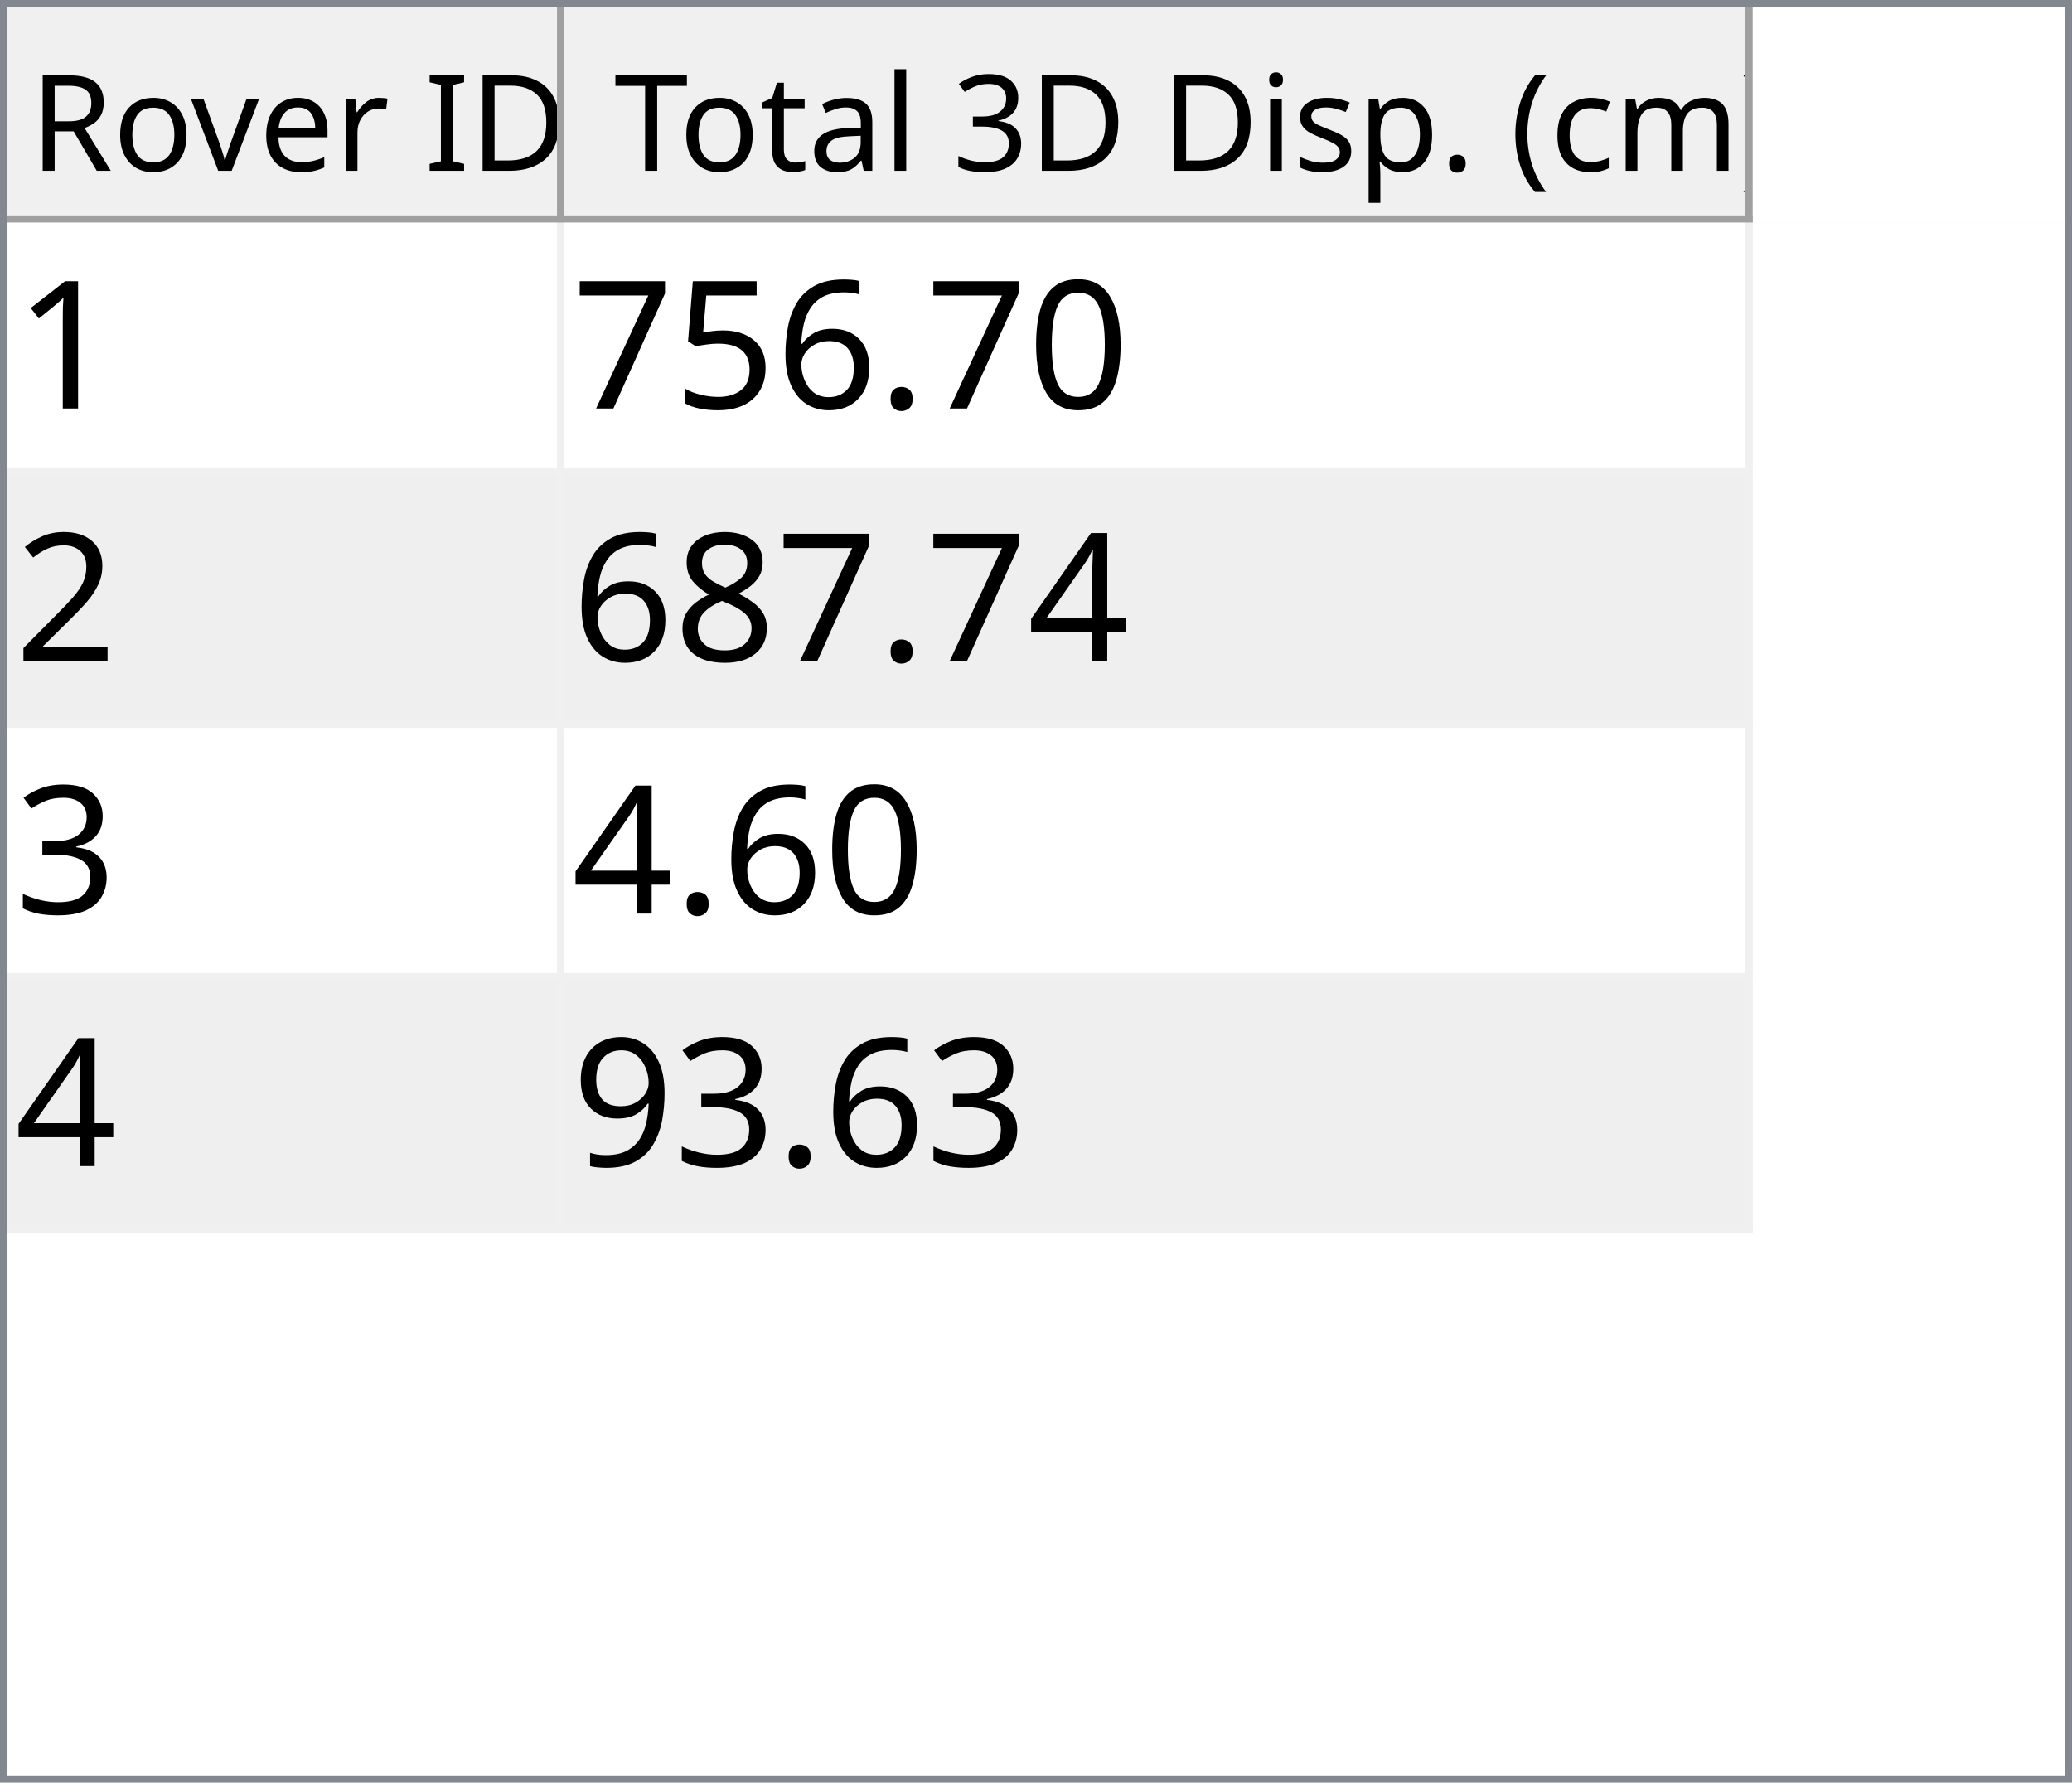
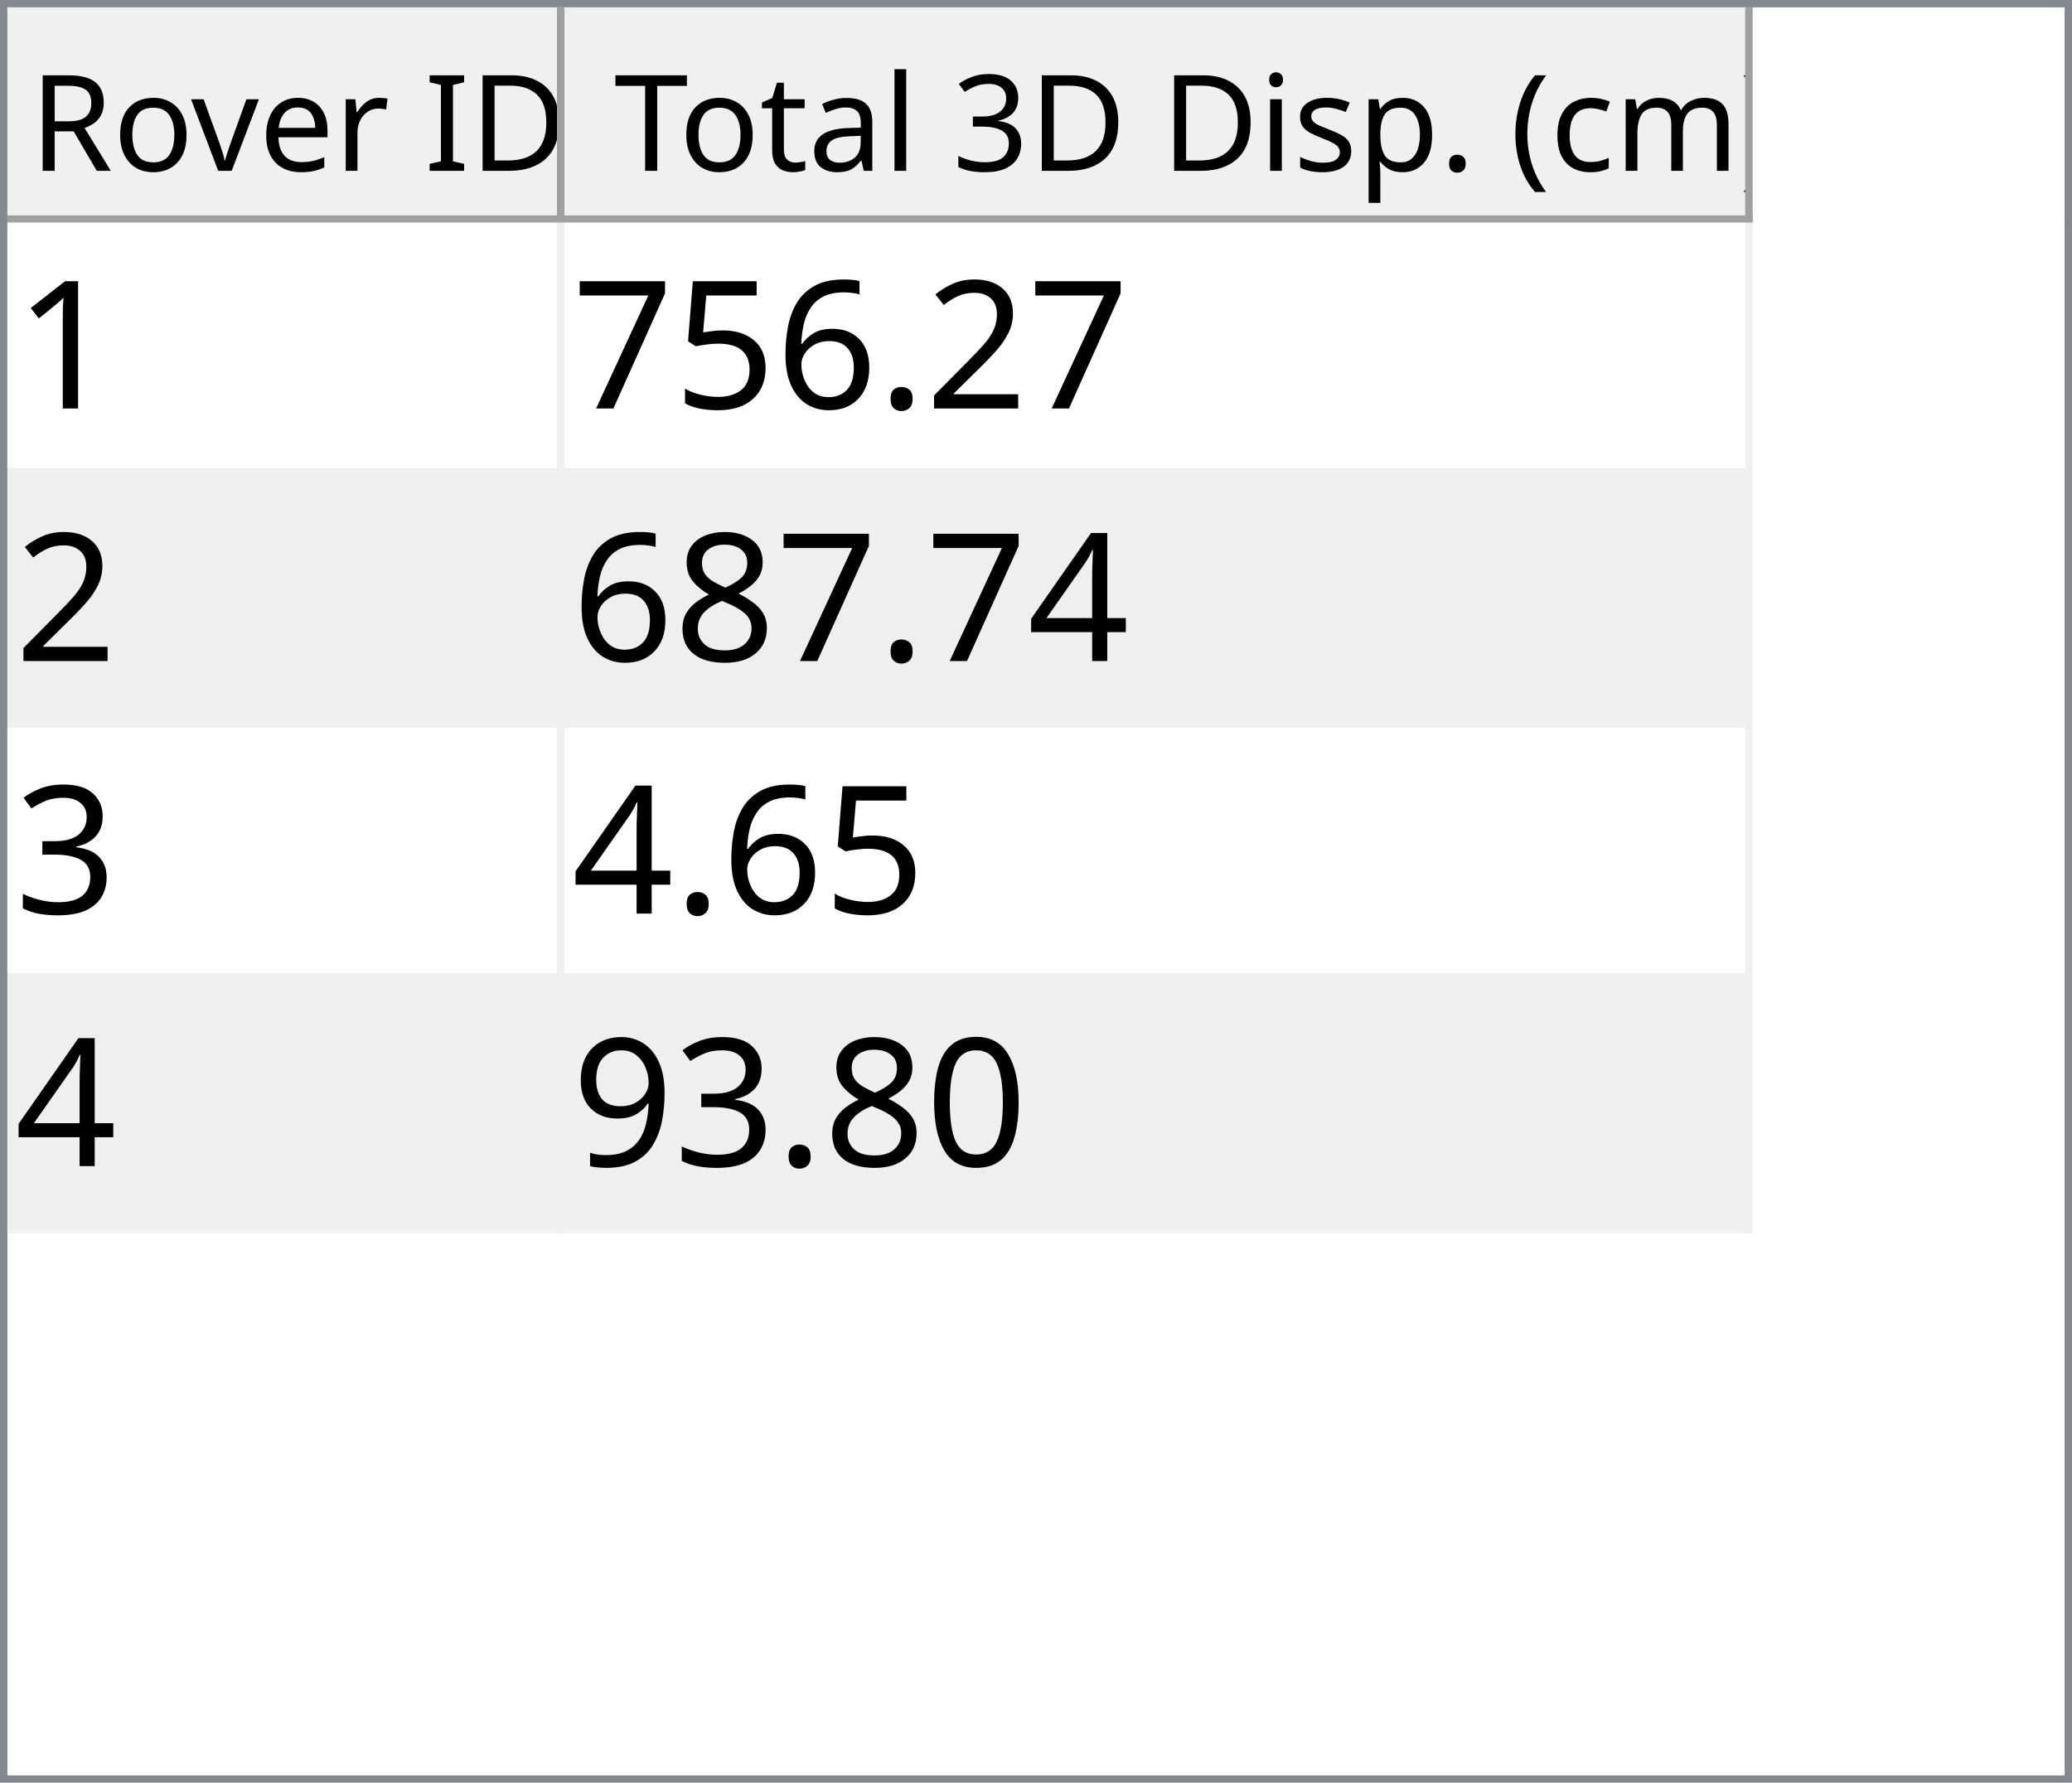
<svg xmlns="http://www.w3.org/2000/svg" style="fill-opacity:1; color-rendering:auto; color-interpolation:auto; text-rendering:auto; stroke:black; stroke-linecap:square; stroke-miterlimit:10; shape-rendering:auto; stroke-opacity:1; fill:black; stroke-dasharray:none; font-weight:normal; stroke-width:1; font-family:'Dialog'; font-style:normal; stroke-linejoin:miter; font-size:12px; stroke-dashoffset:0; image-rendering:auto;" width="279" height="240">
  <defs id="genericDefs" />
  <g>
    <defs id="defs1">
      <clipPath clipPathUnits="userSpaceOnUse" id="clipPath1">
        <path d="M0 0 L279 0 L279 240 L0 240 L0 0 Z" />
      </clipPath>
      <clipPath clipPathUnits="userSpaceOnUse" id="clipPath2">
        <path d="M0 0 L0 240 L279 240 L279 0 Z" />
      </clipPath>
      <clipPath clipPathUnits="userSpaceOnUse" id="clipPath3">
        <path d="M0 0 L0 29 L277 29 L277 0 Z" />
      </clipPath>
      <clipPath clipPathUnits="userSpaceOnUse" id="clipPath4">
        <path d="M0 0 L0 29 L75 29 L75 0 Z" />
      </clipPath>
      <clipPath clipPathUnits="userSpaceOnUse" id="clipPath5">
        <path d="M1 1 L1 28 L74 28 L74 1 Z" />
      </clipPath>
      <clipPath clipPathUnits="userSpaceOnUse" id="clipPath6">
        <path d="M0 0 L0 27 L73 27 L73 0 Z" />
      </clipPath>
      <clipPath clipPathUnits="userSpaceOnUse" id="clipPath7">
        <path d="M-0.5 -0.5 L-0.5 28.5 L74.5 28.5 L74.5 -0.5 Z" />
      </clipPath>
      <clipPath clipPathUnits="userSpaceOnUse" id="clipPath8">
        <path d="M0 0 L0 29 L160 29 L160 0 Z" />
      </clipPath>
      <clipPath clipPathUnits="userSpaceOnUse" id="clipPath9">
        <path d="M1 1 L1 28 L159 28 L159 1 Z" />
      </clipPath>
      <clipPath clipPathUnits="userSpaceOnUse" id="clipPath10">
        <path d="M0 0 L0 27 L158 27 L158 0 Z" />
      </clipPath>
      <clipPath clipPathUnits="userSpaceOnUse" id="clipPath11">
        <path d="M-0.5 -0.5 L-0.5 28.5 L159.5 28.5 L159.5 -0.5 Z" />
      </clipPath>
      <clipPath clipPathUnits="userSpaceOnUse" id="clipPath12">
        <path d="M0 0 L0 209 L277 209 L277 0 Z" />
      </clipPath>
      <clipPath clipPathUnits="userSpaceOnUse" id="clipPath13">
        <path d="M0 0 L0 136 L235 136 L235 0 Z" />
      </clipPath>
      <clipPath clipPathUnits="userSpaceOnUse" id="clipPath14">
        <path d="M-0.5 -0.5 L-0.5 135.5 L234.5 135.5 L234.5 -0.5 Z" />
      </clipPath>
      <clipPath clipPathUnits="userSpaceOnUse" id="clipPath15">
        <path d="M0 0 L0 33 L74 33 L74 0 Z" />
      </clipPath>
      <clipPath clipPathUnits="userSpaceOnUse" id="clipPath16">
        <path d="M0 0 L0 33 L159 33 L159 0 Z" />
      </clipPath>
      <font horiz-adv-x="64.551" id="font1">
        <font-face ascent="107.91" descent="25.098" units-per-em="100" style="font-style:normal; font-family:Segoe UI; font-weight:normal;" />
        <missing-glyph horiz-adv-x="64.551" d="M8.109 0 L8.109 68.266 L56.453 68.266 L56.453 0 L8.109 0 ZM15.328 7.234 L49.219 7.234 L49.219 61.031 L15.328 61.031 L15.328 7.234 Z" />
        <glyph unicode="D" horiz-adv-x="70.117" d="M9.188 0 L9.188 70.016 L28.516 70.016 Q65.531 70.016 65.531 35.891 Q65.531 19.672 55.25 9.836 Q44.969 0 27.734 0 L9.188 0 ZM17.391 62.594 L17.391 7.422 L27.828 7.422 Q41.609 7.422 49.273 14.797 Q56.938 22.172 56.938 35.688 Q56.938 62.594 28.328 62.594 L17.391 62.594 Z" />
        <glyph unicode="I" horiz-adv-x="26.611" d="M17.391 0 L9.188 0 L9.188 70.016 L17.391 70.016 L17.391 0 Z" />
        <glyph unicode=" " horiz-adv-x="27.393" d="" />
        <glyph unicode="r" horiz-adv-x="34.766" d="M34.188 41.891 Q32.078 43.5 28.125 43.5 Q23 43.5 19.555 38.672 Q16.109 33.844 16.109 25.484 L16.109 0 L8.109 0 L8.109 50 L16.109 50 L16.109 39.703 L16.312 39.703 Q18.016 44.969 21.531 47.922 Q25.047 50.875 29.391 50.875 Q32.516 50.875 34.188 50.203 L34.188 41.891 Z" />
        <glyph unicode="e" horiz-adv-x="52.295" d="M48.297 23 L12.984 23 Q13.188 14.656 17.484 10.109 Q21.781 5.562 29.297 5.562 Q37.75 5.562 44.828 11.141 L44.828 3.609 Q38.234 -1.172 27.391 -1.172 Q16.797 -1.172 10.742 5.641 Q4.688 12.453 4.688 24.812 Q4.688 36.469 11.305 43.82 Q17.922 51.172 27.734 51.172 Q37.547 51.172 42.922 44.828 Q48.297 38.484 48.297 27.203 L48.297 23 ZM40.094 29.781 Q40.047 36.719 36.75 40.578 Q33.453 44.438 27.594 44.438 Q21.922 44.438 17.969 40.383 Q14.016 36.328 13.094 29.781 L40.094 29.781 Z" />
        <glyph unicode="v" horiz-adv-x="47.9" d="M47.406 50 L27.484 0 L19.625 0 L0.688 50 L9.469 50 L22.172 13.672 Q23.578 9.672 23.922 6.688 L24.125 6.688 Q24.609 10.453 25.688 13.484 L38.969 50 L47.406 50 Z" />
        <glyph unicode="o" horiz-adv-x="58.594" d="M29 -1.172 Q17.922 -1.172 11.305 5.836 Q4.688 12.844 4.688 24.422 Q4.688 37.016 11.57 44.094 Q18.453 51.172 30.172 51.172 Q41.359 51.172 47.633 44.289 Q53.906 37.406 53.906 25.203 Q53.906 13.234 47.141 6.031 Q40.375 -1.172 29 -1.172 ZM29.594 44.438 Q21.875 44.438 17.383 39.188 Q12.891 33.938 12.891 24.703 Q12.891 15.828 17.43 10.695 Q21.969 5.562 29.594 5.562 Q37.359 5.562 41.531 10.594 Q45.703 15.625 45.703 24.906 Q45.703 34.281 41.531 39.359 Q37.359 44.438 29.594 44.438 Z" />
        <glyph unicode="R" horiz-adv-x="59.814" d="M59.375 0 L49.609 0 L37.891 19.625 Q36.281 22.359 34.766 24.289 Q33.25 26.219 31.664 27.438 Q30.078 28.656 28.25 29.219 Q26.422 29.781 24.125 29.781 L17.391 29.781 L17.391 0 L9.188 0 L9.188 70.016 L30.078 70.016 Q34.672 70.016 38.555 68.867 Q42.438 67.719 45.289 65.375 Q48.141 63.031 49.758 59.547 Q51.375 56.062 51.375 51.375 Q51.375 47.703 50.273 44.656 Q49.172 41.609 47.148 39.211 Q45.125 36.812 42.266 35.133 Q39.406 33.453 35.844 32.516 L35.844 32.328 Q37.594 31.547 38.891 30.547 Q40.188 29.547 41.359 28.18 Q42.531 26.812 43.68 25.078 Q44.828 23.344 46.234 21.047 L59.375 0 ZM17.391 62.594 L17.391 37.203 L28.516 37.203 Q31.594 37.203 34.203 38.133 Q36.812 39.062 38.719 40.797 Q40.625 42.531 41.703 45.047 Q42.781 47.562 42.781 50.688 Q42.781 56.297 39.141 59.445 Q35.5 62.594 28.609 62.594 L17.391 62.594 Z" />
        <glyph unicode=")" horiz-adv-x="30.176" d="M8.297 -15.922 L1.172 -15.922 Q16.406 2.344 16.406 26.812 Q16.406 51.469 1.078 70.016 L8.297 70.016 Q23.531 52.156 23.531 26.703 Q23.531 1.375 8.297 -15.922 Z" />
        <glyph unicode="m" horiz-adv-x="86.133" d="M79.109 0 L71.094 0 L71.094 28.719 Q71.094 37.016 68.531 40.727 Q65.969 44.438 59.906 44.438 Q54.781 44.438 51.195 39.75 Q47.609 35.062 47.609 28.516 L47.609 0 L39.594 0 L39.594 29.688 Q39.594 44.438 28.219 44.438 Q22.953 44.438 19.531 40.016 Q16.109 35.594 16.109 28.516 L16.109 0 L8.109 0 L8.109 50 L16.109 50 L16.109 42.094 L16.312 42.094 Q21.625 51.172 31.844 51.172 Q36.969 51.172 40.773 48.312 Q44.578 45.453 46 40.828 Q51.562 51.172 62.594 51.172 Q79.109 51.172 79.109 30.812 L79.109 0 Z" />
        <glyph unicode="c" horiz-adv-x="46.191" d="M42.188 2.297 Q36.422 -1.172 28.516 -1.172 Q17.828 -1.172 11.258 5.789 Q4.688 12.75 4.688 23.828 Q4.688 36.188 11.766 43.68 Q18.844 51.172 30.672 51.172 Q37.25 51.172 42.281 48.734 L42.281 40.531 Q36.719 44.438 30.375 44.438 Q22.703 44.438 17.797 38.945 Q12.891 33.453 12.891 24.516 Q12.891 15.719 17.508 10.641 Q22.125 5.562 29.891 5.562 Q36.422 5.562 42.188 9.906 L42.188 2.297 Z" />
        <glyph unicode="(" horiz-adv-x="30.176" d="M29.109 -15.922 L21.969 -15.922 Q6.844 1.375 6.844 26.703 Q6.844 52.156 21.969 70.016 L29.203 70.016 Q13.875 51.469 13.875 26.812 Q13.875 2.344 29.109 -15.922 Z" />
        <glyph unicode="." horiz-adv-x="21.68" d="M10.891 -1.078 Q8.641 -1.078 7.055 0.539 Q5.469 2.156 5.469 4.391 Q5.469 6.641 7.055 8.273 Q8.641 9.906 10.891 9.906 Q13.188 9.906 14.797 8.273 Q16.406 6.641 16.406 4.391 Q16.406 2.156 14.797 0.539 Q13.188 -1.078 10.891 -1.078 Z" />
        <glyph unicode="p" horiz-adv-x="58.789" d="M16.312 7.234 L16.109 7.234 L16.109 -23 L8.109 -23 L8.109 50 L16.109 50 L16.109 41.219 L16.312 41.219 Q22.219 51.172 33.594 51.172 Q43.266 51.172 48.688 44.461 Q54.109 37.75 54.109 26.469 Q54.109 13.922 48 6.375 Q41.891 -1.172 31.297 -1.172 Q21.578 -1.172 16.312 7.234 ZM16.109 27.391 L16.109 20.406 Q16.109 14.203 20.141 9.883 Q24.172 5.562 30.375 5.562 Q37.641 5.562 41.773 11.133 Q45.906 16.703 45.906 26.609 Q45.906 34.969 42.047 39.703 Q38.188 44.438 31.594 44.438 Q24.609 44.438 20.359 39.578 Q16.109 34.719 16.109 27.391 Z" />
        <glyph unicode="s" horiz-adv-x="42.432" d="M5.078 1.812 L5.078 10.406 Q11.625 5.562 19.484 5.562 Q30.031 5.562 30.031 12.594 Q30.031 14.594 29.125 15.992 Q28.219 17.391 26.68 18.461 Q25.141 19.531 23.07 20.383 Q21 21.234 18.609 22.172 Q15.281 23.484 12.766 24.828 Q10.25 26.172 8.57 27.859 Q6.891 29.547 6.031 31.695 Q5.172 33.844 5.172 36.719 Q5.172 40.234 6.789 42.945 Q8.406 45.656 11.086 47.484 Q13.766 49.312 17.211 50.242 Q20.656 51.172 24.312 51.172 Q30.812 51.172 35.938 48.922 L35.938 40.828 Q30.422 44.438 23.25 44.438 Q21 44.438 19.195 43.922 Q17.391 43.406 16.094 42.477 Q14.797 41.547 14.086 40.258 Q13.375 38.969 13.375 37.406 Q13.375 35.453 14.086 34.133 Q14.797 32.812 16.164 31.789 Q17.531 30.766 19.484 29.938 Q21.438 29.109 23.922 28.125 Q27.25 26.859 29.883 25.516 Q32.516 24.172 34.375 22.484 Q36.234 20.797 37.234 18.602 Q38.234 16.406 38.234 13.375 Q38.234 9.672 36.602 6.938 Q34.969 4.203 32.234 2.398 Q29.5 0.594 25.93 -0.289 Q22.359 -1.172 18.453 -1.172 Q10.75 -1.172 5.078 1.812 Z" />
        <glyph unicode="i" horiz-adv-x="24.219" d="M12.203 62.703 Q10.062 62.703 8.547 64.164 Q7.031 65.625 7.031 67.875 Q7.031 70.125 8.547 71.609 Q10.062 73.094 12.203 73.094 Q14.406 73.094 15.945 71.609 Q17.484 70.125 17.484 67.875 Q17.484 65.719 15.945 64.211 Q14.406 62.703 12.203 62.703 ZM16.109 0 L8.109 0 L8.109 50 L16.109 50 L16.109 0 Z" />
        <glyph unicode="3" horiz-adv-x="53.906" d="M46.531 19.828 Q46.531 15.094 44.75 11.211 Q42.969 7.328 39.719 4.57 Q36.469 1.812 31.93 0.297 Q27.391 -1.219 21.922 -1.219 Q11.922 -1.219 6 2.594 L6 11.188 Q13.094 5.609 22.219 5.609 Q25.875 5.609 28.828 6.539 Q31.781 7.469 33.906 9.227 Q36.031 10.984 37.18 13.477 Q38.328 15.969 38.328 19.094 Q38.328 32.812 18.797 32.812 L12.984 32.812 L12.984 39.594 L18.5 39.594 Q35.797 39.594 35.797 52.484 Q35.797 64.406 22.609 64.406 Q15.188 64.406 8.688 59.422 L8.688 67.188 Q15.375 71.188 24.609 71.188 Q29 71.188 32.57 69.969 Q36.141 68.75 38.68 66.555 Q41.219 64.359 42.609 61.281 Q44 58.203 44 54.5 Q44 40.672 30.031 36.719 L30.031 36.531 Q33.594 36.141 36.625 34.797 Q39.656 33.453 41.852 31.305 Q44.047 29.156 45.289 26.25 Q46.531 23.344 46.531 19.828 Z" />
        <glyph unicode="l" horiz-adv-x="24.219" d="M16.109 0 L8.109 0 L8.109 74.031 L16.109 74.031 L16.109 0 Z" />
        <glyph unicode="a" horiz-adv-x="50.879" d="M43.891 0 L35.891 0 L35.891 7.812 L35.688 7.812 Q30.469 -1.172 20.312 -1.172 Q12.844 -1.172 8.617 2.781 Q4.391 6.734 4.391 13.281 Q4.391 27.297 20.906 29.594 L35.891 31.688 Q35.891 44.438 25.594 44.438 Q16.547 44.438 9.281 38.281 L9.281 46.484 Q16.656 51.172 26.266 51.172 Q43.891 51.172 43.891 32.516 L43.891 0 ZM35.891 25.297 L23.828 23.641 Q18.266 22.859 15.43 20.875 Q12.594 18.891 12.594 13.875 Q12.594 10.203 15.211 7.883 Q17.828 5.562 22.172 5.562 Q28.125 5.562 32.008 9.742 Q35.891 13.922 35.891 20.312 L35.891 25.297 Z" />
        <glyph unicode="t" horiz-adv-x="33.887" d="M31.297 0.484 Q28.469 -1.078 23.828 -1.078 Q10.688 -1.078 10.688 13.578 L10.688 43.172 L2.094 43.172 L2.094 50 L10.688 50 L10.688 62.203 L18.703 64.797 L18.703 50 L31.297 50 L31.297 43.172 L18.703 43.172 L18.703 14.984 Q18.703 9.969 20.414 7.82 Q22.125 5.672 26.078 5.672 Q29.109 5.672 31.297 7.328 L31.297 0.484 Z" />
        <glyph unicode="T" horiz-adv-x="52.393" d="M50.594 62.594 L30.375 62.594 L30.375 0 L22.172 0 L22.172 62.594 L2 62.594 L2 70.016 L50.594 70.016 L50.594 62.594 Z" />
      </font>
      <font horiz-adv-x="75.0" id="font2">
        <font-face ascent="100.537" descent="21.973" units-per-em="100" style="font-style:normal; font-family:sans-serif; font-weight:normal;" />
        <missing-glyph horiz-adv-x="75.0" d="M12.5 0 L12.5 62.5 L62.5 62.5 L62.5 0 L12.5 0 ZM14.062 1.562 L60.938 1.562 L60.938 60.938 L14.062 60.938 L14.062 1.562 Z" />
        <glyph unicode="1" horiz-adv-x="55.615" d="M37.25 0 L28.469 0 L28.469 56 Q25.297 52.984 20.141 49.953 Q14.984 46.922 10.891 45.406 L10.891 53.906 Q18.266 57.375 23.781 62.305 Q29.297 67.234 31.594 71.875 L37.25 71.875 L37.25 0 Z" />
-         <glyph unicode="0" horiz-adv-x="55.615" d="M4.156 35.297 Q4.156 48 6.766 55.742 Q9.375 63.484 14.523 67.68 Q19.672 71.875 27.484 71.875 Q33.25 71.875 37.594 69.555 Q41.938 67.234 44.773 62.867 Q47.609 58.5 49.219 52.227 Q50.828 45.953 50.828 35.297 Q50.828 22.703 48.242 14.969 Q45.656 7.234 40.508 3.008 Q35.359 -1.219 27.484 -1.219 Q17.141 -1.219 11.234 6.203 Q4.156 15.141 4.156 35.297 ZM13.188 35.297 Q13.188 17.672 17.312 11.836 Q21.438 6 27.484 6 Q33.547 6 37.672 11.859 Q41.797 17.719 41.797 35.297 Q41.797 52.984 37.672 58.789 Q33.547 64.594 27.391 64.594 Q21.344 64.594 17.719 59.469 Q13.188 52.938 13.188 35.297 Z" />
+         <glyph unicode="2" horiz-adv-x="55.615" d="M50.344 8.453 L50.344 0 L3.031 0 Q2.938 3.172 4.047 6.109 Q5.859 10.938 9.836 15.625 Q13.812 20.312 21.344 26.469 Q33.016 36.031 37.117 41.625 Q41.219 47.219 41.219 52.203 Q41.219 57.422 37.477 61.008 Q33.734 64.594 27.734 64.594 Q21.391 64.594 17.578 60.789 Q13.766 56.984 13.719 50.25 L4.688 51.172 Q5.609 61.281 11.664 66.578 Q17.719 71.875 27.938 71.875 Q38.234 71.875 44.242 66.164 Q50.25 60.453 50.25 52 Q50.25 47.703 48.492 43.555 Q46.734 39.406 42.656 34.812 Q38.578 30.219 29.109 22.219 Q21.188 15.578 18.945 13.211 Q16.703 10.844 15.234 8.453 L50.344 8.453 Z" />
        <glyph unicode="." horiz-adv-x="27.783" d="M9.078 0 L9.078 10.016 L19.094 10.016 L19.094 0 L9.078 0 Z" />
        <glyph unicode="6" horiz-adv-x="55.615" d="M49.75 54.047 L41.016 53.375 Q39.844 58.547 37.703 60.891 Q34.125 64.656 28.906 64.656 Q24.703 64.656 21.531 62.312 Q17.391 59.281 14.992 53.469 Q12.594 47.656 12.5 36.922 Q15.672 41.75 20.266 44.094 Q24.859 46.438 29.891 46.438 Q38.672 46.438 44.852 39.969 Q51.031 33.5 51.031 23.25 Q51.031 16.5 48.125 10.719 Q45.219 4.938 40.141 1.859 Q35.062 -1.219 28.609 -1.219 Q17.625 -1.219 10.695 6.859 Q3.766 14.938 3.766 33.5 Q3.766 54.25 11.422 63.672 Q18.109 71.875 29.438 71.875 Q37.891 71.875 43.289 67.141 Q48.688 62.406 49.75 54.047 ZM13.875 23.188 Q13.875 18.656 15.797 14.508 Q17.719 10.359 21.188 8.18 Q24.656 6 28.469 6 Q34.031 6 38.039 10.492 Q42.047 14.984 42.047 22.703 Q42.047 30.125 38.086 34.398 Q34.125 38.672 28.125 38.672 Q22.172 38.672 18.023 34.398 Q13.875 30.125 13.875 23.188 Z" />
        <glyph unicode="5" horiz-adv-x="55.615" d="M4.156 18.75 L13.375 19.531 Q14.406 12.797 18.141 9.398 Q21.875 6 27.156 6 Q33.5 6 37.891 10.789 Q42.281 15.578 42.281 23.484 Q42.281 31 38.062 35.352 Q33.844 39.703 27 39.703 Q22.75 39.703 19.336 37.773 Q15.922 35.844 13.969 32.766 L5.719 33.844 L12.641 70.609 L48.25 70.609 L48.25 62.203 L19.672 62.203 L15.828 42.969 Q22.266 47.469 29.344 47.469 Q38.719 47.469 45.164 40.969 Q51.609 34.469 51.609 24.266 Q51.609 14.547 45.953 7.469 Q39.062 -1.219 27.156 -1.219 Q17.391 -1.219 11.211 4.25 Q5.031 9.719 4.156 18.75 Z" />
        <glyph unicode="7" horiz-adv-x="55.615" d="M4.734 62.203 L4.734 70.656 L51.078 70.656 L51.078 63.812 Q44.234 56.547 37.523 44.484 Q30.812 32.422 27.156 19.672 Q24.516 10.688 23.781 0 L14.75 0 Q14.891 8.453 18.062 20.414 Q21.234 32.375 27.172 43.484 Q33.109 54.594 39.797 62.203 L4.734 62.203 Z" />
-         <glyph unicode="2" horiz-adv-x="55.615" d="M50.344 8.453 L50.344 0 L3.031 0 Q2.938 3.172 4.047 6.109 Q5.859 10.938 9.836 15.625 Q13.812 20.312 21.344 26.469 Q33.016 36.031 37.117 41.625 Q41.219 47.219 41.219 52.203 Q41.219 57.422 37.477 61.008 Q33.734 64.594 27.734 64.594 Q21.391 64.594 17.578 60.789 Q13.766 56.984 13.719 50.25 L4.688 51.172 Q5.609 61.281 11.664 66.578 Q17.719 71.875 27.938 71.875 Q38.234 71.875 44.242 66.164 Q50.25 60.453 50.25 52 Q50.25 47.703 48.492 43.555 Q46.734 39.406 42.656 34.812 Q38.578 30.219 29.109 22.219 Q21.188 15.578 18.945 13.211 Q16.703 10.844 15.234 8.453 L50.344 8.453 Z" />
        <glyph unicode="4" horiz-adv-x="55.615" d="M32.328 0 L32.328 17.141 L1.266 17.141 L1.266 25.203 L33.938 71.578 L41.109 71.578 L41.109 25.203 L50.781 25.203 L50.781 17.141 L41.109 17.141 L41.109 0 L32.328 0 ZM32.328 25.203 L32.328 57.469 L9.906 25.203 L32.328 25.203 Z" />
        <glyph unicode="8" horiz-adv-x="55.615" d="M17.672 38.812 Q12.203 40.828 9.57 44.539 Q6.938 48.25 6.938 53.422 Q6.938 61.234 12.555 66.555 Q18.172 71.875 27.484 71.875 Q36.859 71.875 42.578 66.43 Q48.297 60.984 48.297 53.172 Q48.297 48.188 45.68 44.508 Q43.062 40.828 37.75 38.812 Q44.344 36.672 47.781 31.883 Q51.219 27.094 51.219 20.453 Q51.219 11.281 44.727 5.031 Q38.234 -1.219 27.641 -1.219 Q17.047 -1.219 10.547 5.055 Q4.047 11.328 4.047 20.703 Q4.047 27.688 7.594 32.398 Q11.141 37.109 17.672 38.812 ZM15.922 53.719 Q15.922 48.641 19.195 45.414 Q22.469 42.188 27.688 42.188 Q32.766 42.188 36.016 45.383 Q39.266 48.578 39.266 53.219 Q39.266 58.062 35.914 61.359 Q32.562 64.656 27.594 64.656 Q22.562 64.656 19.242 61.43 Q15.922 58.203 15.922 53.719 ZM13.094 20.656 Q13.094 16.891 14.875 13.375 Q16.656 9.859 20.172 7.93 Q23.688 6 27.734 6 Q34.031 6 38.133 10.055 Q42.234 14.109 42.234 20.359 Q42.234 26.703 38.016 30.859 Q33.797 35.016 27.438 35.016 Q21.234 35.016 17.164 30.914 Q13.094 26.812 13.094 20.656 Z" />
        <glyph unicode="3" horiz-adv-x="55.615" d="M4.203 18.891 L12.984 20.062 Q14.5 12.594 18.141 9.297 Q21.781 6 27 6 Q33.203 6 37.477 10.297 Q41.75 14.594 41.75 20.953 Q41.75 27 37.797 30.93 Q33.844 34.859 27.734 34.859 Q25.25 34.859 21.531 33.891 L22.516 41.609 Q23.391 41.5 23.922 41.5 Q29.547 41.5 34.039 44.43 Q38.531 47.359 38.531 53.469 Q38.531 58.297 35.258 61.477 Q31.984 64.656 26.812 64.656 Q21.688 64.656 18.266 61.43 Q14.844 58.203 13.875 51.766 L5.078 53.328 Q6.688 62.156 12.398 67.016 Q18.109 71.875 26.609 71.875 Q32.469 71.875 37.398 69.359 Q42.328 66.844 44.945 62.5 Q47.562 58.156 47.562 53.266 Q47.562 48.641 45.07 44.828 Q42.578 41.016 37.703 38.766 Q44.047 37.312 47.562 32.695 Q51.078 28.078 51.078 21.141 Q51.078 11.766 44.242 5.25 Q37.406 -1.266 26.953 -1.266 Q17.531 -1.266 11.305 4.352 Q5.078 9.969 4.203 18.891 Z" />
+         <glyph unicode="0" horiz-adv-x="55.615" d="M4.156 35.297 Q4.156 48 6.766 55.742 Q9.375 63.484 14.523 67.68 Q19.672 71.875 27.484 71.875 Q33.25 71.875 37.594 69.555 Q41.938 67.234 44.773 62.867 Q47.609 58.5 49.219 52.227 Q50.828 45.953 50.828 35.297 Q50.828 22.703 48.242 14.969 Q45.656 7.234 40.508 3.008 Q35.359 -1.219 27.484 -1.219 Q17.141 -1.219 11.234 6.203 Q4.156 15.141 4.156 35.297 ZM13.188 35.297 Q13.188 17.672 17.312 11.836 Q21.438 6 27.484 6 Q33.547 6 37.672 11.859 Q41.797 17.719 41.797 35.297 Q41.797 52.984 37.672 58.789 Q33.547 64.594 27.391 64.594 Q21.344 64.594 17.719 59.469 Q13.188 52.938 13.188 35.297 Z" />
        <glyph unicode="9" horiz-adv-x="55.615" d="M5.469 16.547 L13.922 17.328 Q14.984 11.375 18.016 8.688 Q21.047 6 25.781 6 Q29.828 6 32.883 7.859 Q35.938 9.719 37.891 12.82 Q39.844 15.922 41.164 21.195 Q42.484 26.469 42.484 31.938 Q42.484 32.516 42.438 33.688 Q39.797 29.5 35.234 26.883 Q30.672 24.266 25.344 24.266 Q16.453 24.266 10.305 30.711 Q4.156 37.156 4.156 47.703 Q4.156 58.594 10.578 65.234 Q17 71.875 26.656 71.875 Q33.641 71.875 39.43 68.117 Q45.219 64.359 48.219 57.398 Q51.219 50.438 51.219 37.25 Q51.219 23.531 48.242 15.406 Q45.266 7.281 39.383 3.031 Q33.5 -1.219 25.594 -1.219 Q17.188 -1.219 11.867 3.445 Q6.547 8.109 5.469 16.547 ZM41.453 48.141 Q41.453 55.719 37.43 60.156 Q33.406 64.594 27.734 64.594 Q21.875 64.594 17.531 59.812 Q13.188 55.031 13.188 47.406 Q13.188 40.578 17.312 36.305 Q21.438 32.031 27.484 32.031 Q33.594 32.031 37.523 36.305 Q41.453 40.578 41.453 48.141 Z" />
      </font>
    </defs>
    <g style="fill:white; stroke:white;">
      <rect x="0" y="0" width="279" style="clip-path:url(#clipPath1); stroke:none;" height="240" />
    </g>
    <g style="fill:white; text-rendering:optimizeSpeed; color-rendering:optimizeSpeed; image-rendering:optimizeSpeed; shape-rendering:crispEdges; stroke:white; color-interpolation:sRGB;">
      <rect x="0" width="279" height="240" y="0" style="stroke:none;" />
      <path style="stroke:none;" d="M0 240 L279 240 L279 0 L0 0 Z" />
    </g>
    <g style="fill:rgb(240,240,240); font-size:18px; font-family:'Segoe UI'; stroke:rgb(240,240,240);">
      <rect x="0" y="0" width="279" style="clip-path:url(#clipPath2); stroke:none;" height="240" />
    </g>
    <g style="fill:rgb(130,135,144); font-size:18px; font-family:'Segoe UI'; stroke:rgb(130,135,144);">
      <path d="M0 0 L279 0 L279 240 L0 240 L0 0 ZM1 1 L278 1 L278 239 L1 239 L1 1 Z" style="fill-rule:evenodd; clip-path:url(#clipPath2); stroke:none;" />
    </g>
    <g style="fill:white; font-size:18px; font-family:'Segoe UI'; stroke:white;" transform="translate(1,1)">
      <rect x="0" y="0" width="277" style="clip-path:url(#clipPath3); stroke:none;" height="29" />
    </g>
    <g style="fill:rgb(240,240,240); font-size:18px; font-family:'Segoe UI'; stroke:rgb(240,240,240);" transform="translate(1,1)">
      <rect x="0" y="0" width="75" style="clip-path:url(#clipPath4); stroke:none;" height="29" />
    </g>
    <g style="font-family:'Segoe UI'; font-size:18px;" transform="translate(2,2)">
      <text x="2" xml:space="preserve" y="21" style="clip-path:url(#clipPath6); stroke:none;">Rover ID</text>
    </g>
    <g transform="translate(1.5,1.5)" style="fill:rgb(160,160,160); font-size:18px; font-family:'Segoe UI'; stroke:rgb(160,160,160); stroke-linejoin:bevel;">
      <line x1="74" x2="74" y1="0" style="fill:none; clip-path:url(#clipPath7);" y2="28" />
    </g>
    <g transform="matrix(1,0,0,1,1,1) translate(0.5,0.5)" style="fill:rgb(160,160,160); font-size:18px; font-family:'Segoe UI'; stroke:rgb(160,160,160); stroke-linejoin:bevel;">
      <line x1="0" x2="74" y1="28" style="fill:none; clip-path:url(#clipPath7);" y2="28" />
    </g>
    <g style="fill:rgb(240,240,240); font-size:18px; font-family:'Segoe UI'; stroke:rgb(240,240,240);" transform="translate(76,1)">
      <rect x="0" y="0" width="160" style="clip-path:url(#clipPath8); stroke:none;" height="29" />
    </g>
    <g style="font-family:'Segoe UI'; font-size:18px;" transform="translate(77,2)">
      <text x="1" xml:space="preserve" y="21" style="clip-path:url(#clipPath10); stroke:none;"> Total 3D Disp. (cm)</text>
    </g>
    <g transform="translate(76.5,1.5)" style="fill:rgb(160,160,160); font-size:18px; font-family:'Segoe UI'; stroke:rgb(160,160,160); stroke-linejoin:bevel;">
      <line x1="159" x2="159" y1="0" style="fill:none; clip-path:url(#clipPath11);" y2="28" />
    </g>
    <g transform="matrix(1,0,0,1,76,1) translate(0.5,0.5)" style="fill:rgb(160,160,160); font-size:18px; font-family:'Segoe UI'; stroke:rgb(160,160,160); stroke-linejoin:bevel;">
      <line x1="0" x2="159" y1="28" style="fill:none; clip-path:url(#clipPath11);" y2="28" />
    </g>
    <g style="fill:white; font-size:18px; font-family:'Segoe UI'; stroke:white;" transform="translate(1,30)">
      <rect x="0" y="0" width="277" style="clip-path:url(#clipPath12); stroke:none;" height="209" />
    </g>
    <g style="fill:rgb(240,240,240); font-size:24px; font-family:sans-serif; stroke:rgb(240,240,240);" transform="translate(1,30)">
      <rect x="0" y="0" width="235" style="clip-path:url(#clipPath13); stroke:none;" height="136" />
      <line transform="translate(0.5,0.5)" x1="0" x2="234" y1="33" style="clip-path:url(#clipPath14); fill:none; stroke-linejoin:bevel;" y2="33" />
    </g>
    <g transform="matrix(1,0,0,1,1,30) translate(0.5,0.5)" style="fill:rgb(240,240,240); font-size:24px; font-family:sans-serif; stroke:rgb(240,240,240); stroke-linejoin:bevel;">
      <line x1="0" x2="234" y1="67" style="fill:none; clip-path:url(#clipPath14);" y2="67" />
    </g>
    <g transform="matrix(1,0,0,1,1,30) translate(0.5,0.5)" style="fill:rgb(240,240,240); font-size:24px; font-family:sans-serif; stroke:rgb(240,240,240); stroke-linejoin:bevel;">
      <line x1="0" x2="234" y1="101" style="fill:none; clip-path:url(#clipPath14);" y2="101" />
    </g>
    <g transform="matrix(1,0,0,1,1,30) translate(0.5,0.5)" style="fill:rgb(240,240,240); font-size:24px; font-family:sans-serif; stroke:rgb(240,240,240); stroke-linejoin:bevel;">
      <line x1="0" x2="234" y1="135" style="fill:none; clip-path:url(#clipPath14);" y2="135" />
    </g>
    <g transform="matrix(1,0,0,1,1,30) translate(0.5,0.5)" style="fill:rgb(240,240,240); font-size:24px; font-family:sans-serif; stroke:rgb(240,240,240); stroke-linejoin:bevel;">
      <line x1="74" x2="74" y1="0" style="fill:none; clip-path:url(#clipPath14);" y2="135" />
    </g>
    <g transform="matrix(1,0,0,1,1,30) translate(0.5,0.5)" style="fill:rgb(240,240,240); font-size:24px; font-family:sans-serif; stroke:rgb(240,240,240); stroke-linejoin:bevel;">
      <line x1="234" x2="234" y1="0" style="fill:none; clip-path:url(#clipPath14);" y2="135" />
    </g>
    <g style="fill:white; font-size:24px; font-family:sans-serif; stroke:white;" transform="matrix(1,0,0,1,1,30)">
      <rect x="0" y="0" width="74" style="clip-path:url(#clipPath15); stroke:none;" height="33" />
      <text x="1" y="25" style="fill:black; clip-path:url(#clipPath15); stroke:none;" xml:space="preserve">1</text>
    </g>
    <g style="fill:white; font-size:24px; font-family:sans-serif; stroke:white;" transform="matrix(1,0,0,1,1,30) translate(75,0)">
      <rect x="0" y="0" width="159" style="clip-path:url(#clipPath16); stroke:none;" height="33" />
-       <text x="1" y="25" style="fill:black; clip-path:url(#clipPath16); stroke:none;" xml:space="preserve">756.70</text>
+       <text x="1" y="25" style="fill:black; clip-path:url(#clipPath16); stroke:none;" xml:space="preserve">756.27</text>
    </g>
    <g style="fill:rgb(239,239,239); font-size:24px; font-family:sans-serif; stroke:rgb(239,239,239);" transform="matrix(1,0,0,1,1,30) translate(0,34)">
      <rect x="0" y="0" width="74" style="clip-path:url(#clipPath15); stroke:none;" height="33" />
      <text x="1" y="25" style="fill:black; clip-path:url(#clipPath15); stroke:none;" xml:space="preserve">2</text>
    </g>
    <g style="fill:rgb(239,239,239); font-size:24px; font-family:sans-serif; stroke:rgb(239,239,239);" transform="matrix(1,0,0,1,1,30) translate(75,34)">
      <rect x="0" y="0" width="159" style="clip-path:url(#clipPath16); stroke:none;" height="33" />
      <text x="1" y="25" style="fill:black; clip-path:url(#clipPath16); stroke:none;" xml:space="preserve">687.74</text>
    </g>
    <g style="fill:white; font-size:24px; font-family:sans-serif; stroke:white;" transform="matrix(1,0,0,1,1,30) translate(0,68)">
      <rect x="0" y="0" width="74" style="clip-path:url(#clipPath15); stroke:none;" height="33" />
      <text x="1" y="25" style="fill:black; clip-path:url(#clipPath15); stroke:none;" xml:space="preserve">3</text>
    </g>
    <g style="fill:white; font-size:24px; font-family:sans-serif; stroke:white;" transform="matrix(1,0,0,1,1,30) translate(75,68)">
      <rect x="0" y="0" width="159" style="clip-path:url(#clipPath16); stroke:none;" height="33" />
-       <text x="1" y="25" style="fill:black; clip-path:url(#clipPath16); stroke:none;" xml:space="preserve">4.60</text>
+       <text x="1" y="25" style="fill:black; clip-path:url(#clipPath16); stroke:none;" xml:space="preserve">4.65</text>
    </g>
    <g style="fill:rgb(239,239,239); font-size:24px; font-family:sans-serif; stroke:rgb(239,239,239);" transform="matrix(1,0,0,1,1,30) translate(0,102)">
      <rect x="0" y="0" width="74" style="clip-path:url(#clipPath15); stroke:none;" height="33" />
      <text x="1" y="25" style="fill:black; clip-path:url(#clipPath15); stroke:none;" xml:space="preserve">4</text>
    </g>
    <g style="fill:rgb(239,239,239); font-size:24px; font-family:sans-serif; stroke:rgb(239,239,239);" transform="matrix(1,0,0,1,1,30) translate(75,102)">
      <rect x="0" y="0" width="159" style="clip-path:url(#clipPath16); stroke:none;" height="33" />
-       <text x="1" y="25" style="fill:black; clip-path:url(#clipPath16); stroke:none;" xml:space="preserve">93.63</text>
+       <text x="1" y="25" style="fill:black; clip-path:url(#clipPath16); stroke:none;" xml:space="preserve">93.80</text>
    </g>
  </g>
</svg>
